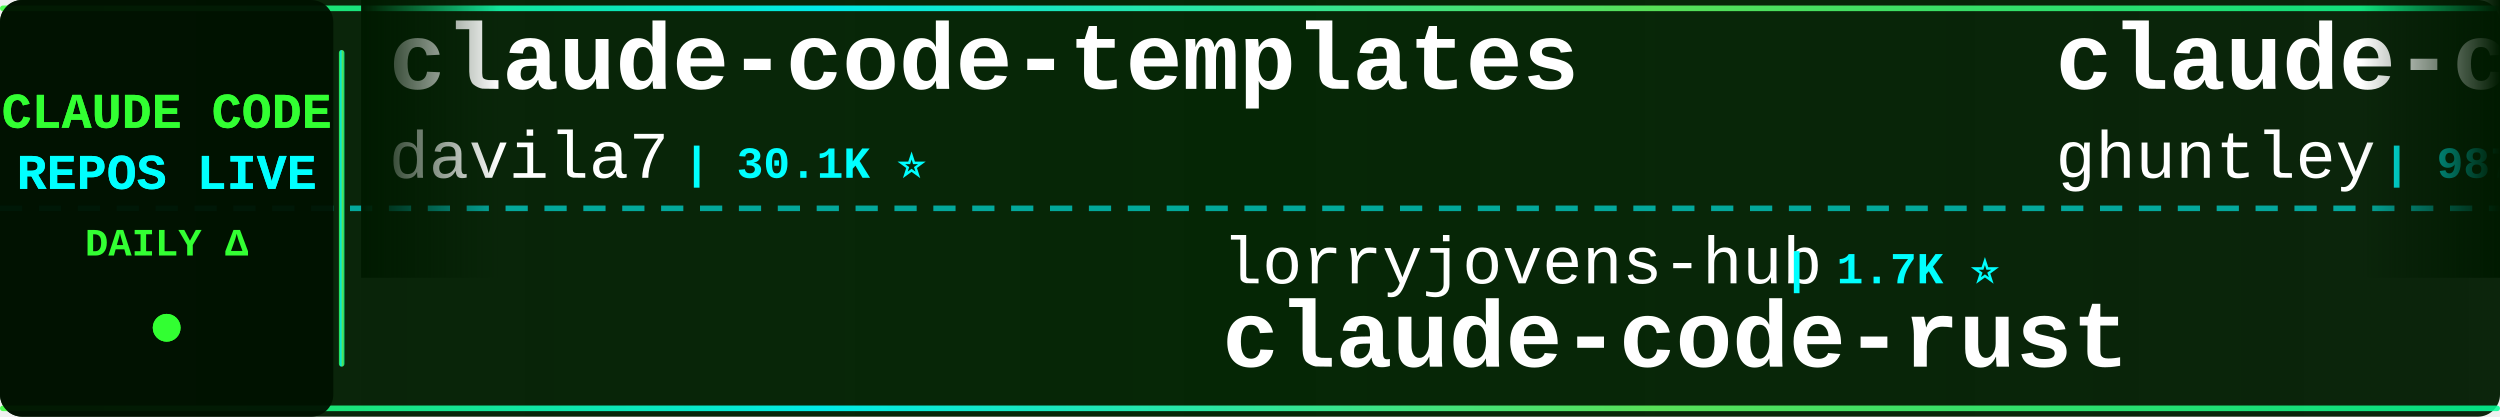
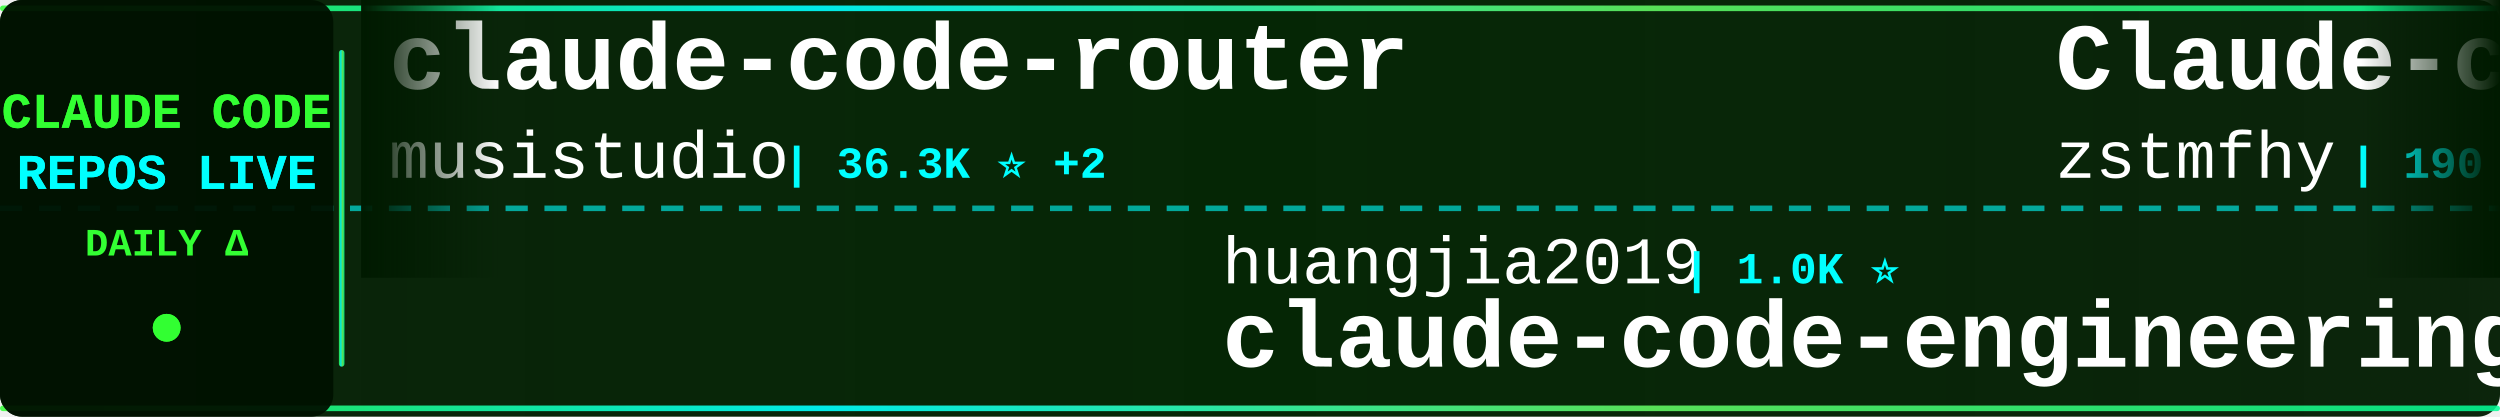
<svg xmlns="http://www.w3.org/2000/svg" width="900" height="150">
  <defs>
    <linearGradient id="tickerBg" x1="0%" y1="0%" x2="100%" y2="0%">
      <stop offset="0%" style="stop-color:#001a00;stop-opacity:0.95" />
      <stop offset="50%" style="stop-color:#002200;stop-opacity:0.98" />
      <stop offset="100%" style="stop-color:#001a00;stop-opacity:0.95" />
    </linearGradient>
    <linearGradient id="borderGrad" x1="0%" y1="0%" x2="100%" y2="0%">
      <stop offset="0%" style="stop-color:#33ff33;stop-opacity:0.85">
        <animate attributeName="stop-opacity" values="0.85;1;0.85" dur="2s" repeatCount="indefinite" />
      </stop>
      <stop offset="33%" style="stop-color:#00ffff;stop-opacity:0.9">
        <animate attributeName="stop-opacity" values="0.9;1;0.9" dur="2.2s" repeatCount="indefinite" />
      </stop>
      <stop offset="66%" style="stop-color:#66ff66;stop-opacity:0.85">
        <animate attributeName="stop-opacity" values="0.85;1;0.85" dur="1.8s" repeatCount="indefinite" />
      </stop>
      <stop offset="100%" style="stop-color:#00ff99;stop-opacity:0.85">
        <animate attributeName="stop-opacity" values="0.85;1;0.85" dur="2s" repeatCount="indefinite" />
      </stop>
    </linearGradient>
    <filter id="textGlow">
      <feGaussianBlur stdDeviation="0.1" result="coloredBlur" />
      <feMerge>
        <feMergeNode in="coloredBlur" />
        <feMergeNode in="SourceGraphic" />
      </feMerge>
    </filter>
    <filter id="metricGlow">
      <feGaussianBlur stdDeviation="0.2" result="coloredBlur" />
      <feMerge>
        <feMergeNode in="coloredBlur" />
        <feMergeNode in="SourceGraphic" />
      </feMerge>
    </filter>
    <linearGradient id="leftFade" x1="0%" y1="0%" x2="100%" y2="0%">
      <stop offset="0%" style="stop-color:#001a00;stop-opacity:1" />
      <stop offset="100%" style="stop-color:#001a00;stop-opacity:0" />
    </linearGradient>
    <linearGradient id="rightFade" x1="0%" y1="0%" x2="100%" y2="0%">
      <stop offset="0%" style="stop-color:#001a00;stop-opacity:0" />
      <stop offset="100%" style="stop-color:#001a00;stop-opacity:1" />
    </linearGradient>
  </defs>
  <rect width="900" height="150" fill="url(#tickerBg)" rx="8" />
  <rect x="0" y="2" width="900" height="2" fill="url(#borderGrad)" rx="1" />
  <rect x="0" y="146" width="900" height="2" fill="url(#borderGrad)" rx="1" />
  <line x1="0" y1="75" x2="900" y2="75" stroke="#00ffff" stroke-width="2" stroke-dasharray="8 6" opacity="0.6" />
  <rect x="0" y="0" width="120" height="150" fill="#001100" opacity="0.95" rx="8" />
  <text x="60" y="46" font-family="'Courier New', monospace" font-size="18" font-weight="bold" fill="#33ff33" text-anchor="middle" filter="url(#textGlow)">
    CLAUDE CODE
  </text>
  <text x="60" y="68" font-family="'Courier New', monospace" font-size="18" font-weight="bold" fill="#00ffff" text-anchor="middle" filter="url(#textGlow)">
    REPOS LIVE
  </text>
  <text x="60" y="92" font-family="'Courier New', monospace" font-size="14" font-weight="bold" fill="#33ff33" text-anchor="middle">
    DAILY Δ
  </text>
  <circle cx="60" cy="118" r="5" fill="#33ff33" filter="url(#metricGlow)">
    <animate attributeName="r" values="4;6;4" dur="1.5s" repeatCount="indefinite" />
    <animate attributeName="opacity" values="0.6;1;0.6" dur="1.5s" repeatCount="indefinite" />
  </circle>
  <rect x="122" y="18" width="2" height="114" fill="url(#borderGrad)" rx="1" />
  <clipPath id="tickerClip">
    <rect x="130" y="0" width="770" height="150" />
  </clipPath>
  <g clip-path="url(#tickerClip)">
    <g id="tickerItems">
      <animateTransform attributeName="transform" attributeType="XML" type="translate" from="0 0" to="-3000 0" dur="54s" repeatCount="indefinite" />
      <g transform="translate(0, 0)">
-         <text x="140" y="32" font-family="'Courier New', monospace" font-size="34" font-weight="bold" fill="#ffffff">claude-code-templates</text>
-         <text x="140" y="64" font-family="'Courier New', monospace" font-size="24" font-weight="normal" fill="#ffffff" opacity="1.0">davila7</text>
-         <text x="246" y="64" font-family="'Courier New', monospace" font-size="16" font-weight="bold" fill="#00ffff"> | 30.1K ⭐</text>
+         <text x="140" y="32" font-family="'Courier New', monospace" font-size="34" font-weight="bold" fill="#ffffff">claude-code-router</text>
+         <text x="140" y="64" font-family="'Courier New', monospace" font-size="24" font-weight="normal" fill="#ffffff" opacity="1.0">musistudio</text>
+         <text x="282" y="64" font-family="'Courier New', monospace" font-size="16" font-weight="bold" fill="#00ffff"> | 36.3K ⭐ +2</text>
      </g>
      <g transform="translate(300, 0)">
+         <text x="140" y="102" font-family="'Courier New', monospace" font-size="24" font-weight="normal" fill="#ffffff" opacity="1.0">huangjia2019</text>
+         <text x="306" y="102" font-family="'Courier New', monospace" font-size="16" font-weight="bold" fill="#00ffff"> | 1.0K ⭐</text>
+         <text x="140" y="132" font-family="'Courier New', monospace" font-size="34" font-weight="bold" fill="#ffffff">claude-code-engineering</text>
+       </g>
+       <g transform="translate(600, 0)">
+         <text x="140" y="32" font-family="'Courier New', monospace" font-size="34" font-weight="bold" fill="#ffffff">Claude-code</text>
+         <text x="140" y="64" font-family="'Courier New', monospace" font-size="24" font-weight="normal" fill="#ffffff" opacity="1.0">zstmfhy</text>
+         <text x="246" y="64" font-family="'Courier New', monospace" font-size="16" font-weight="bold" fill="#00ffff"> | 190 ⭐</text>
+       </g>
+       <g transform="translate(900, 0)">
+         <text x="140" y="102" font-family="'Courier New', monospace" font-size="24" font-weight="normal" fill="#ffffff" opacity="1.0">anthropics</text>
+         <text x="282" y="102" font-family="'Courier New', monospace" font-size="16" font-weight="bold" fill="#00ffff"> | 930 ⭐ -1</text>
+         <text x="140" y="132" font-family="'Courier New', monospace" font-size="34" font-weight="bold" fill="#ffffff">claude-code-base-action</text>
+       </g>
+       <g transform="translate(1200, 0)">
+         <text x="140" y="32" font-family="'Courier New', monospace" font-size="34" font-weight="bold" fill="#ffffff">claude-code-source-code</text>
+         <text x="140" y="64" font-family="'Courier New', monospace" font-size="24" font-weight="normal" fill="#ffffff" opacity="1.0">777genius</text>
+         <text x="270" y="64" font-family="'Courier New', monospace" font-size="16" font-weight="bold" fill="#00ffff"> | 923 ⭐</text>
+       </g>
+       <g transform="translate(1500, 0)">
        <text x="140" y="102" font-family="'Courier New', monospace" font-size="24" font-weight="normal" fill="#ffffff" opacity="1.0">lorryjovens-hub</text>
-         <text x="342" y="102" font-family="'Courier New', monospace" font-size="16" font-weight="bold" fill="#00ffff"> | 1.7K ⭐</text>
+         <text x="342" y="102" font-family="'Courier New', monospace" font-size="16" font-weight="bold" fill="#00ffff"> | 1.7K ⭐ -1</text>
        <text x="140" y="132" font-family="'Courier New', monospace" font-size="34" font-weight="bold" fill="#ffffff">claude-code-rust</text>
      </g>
-       <g transform="translate(600, 0)">
-         <text x="140" y="32" font-family="'Courier New', monospace" font-size="34" font-weight="bold" fill="#ffffff">claude-code-source-code-...</text>
-         <text x="140" y="64" font-family="'Courier New', monospace" font-size="24" font-weight="normal" fill="#ffffff" opacity="1.0">ghuntley</text>
-         <text x="258" y="64" font-family="'Courier New', monospace" font-size="16" font-weight="bold" fill="#00ffff"> | 987 ⭐</text>
-       </g>
-       <g transform="translate(900, 0)">
-         <text x="140" y="102" font-family="'Courier New', monospace" font-size="24" font-weight="normal" fill="#ffffff" opacity="1.0">multica-ai</text>
-         <text x="282" y="102" font-family="'Courier New', monospace" font-size="16" font-weight="bold" fill="#00ffff"> | 198.7K ⭐ +42</text>
-         <text x="140" y="132" font-family="'Courier New', monospace" font-size="34" font-weight="bold" fill="#ffffff">andrej-karpathy-skills</text>
-       </g>
-       <g transform="translate(1200, 0)">
-         <text x="140" y="32" font-family="'Courier New', monospace" font-size="34" font-weight="bold" fill="#ffffff">Open-ClaudeCode</text>
-         <text x="140" y="64" font-family="'Courier New', monospace" font-size="24" font-weight="normal" fill="#ffffff" opacity="1.0">LING71671</text>
-         <text x="270" y="64" font-family="'Courier New', monospace" font-size="16" font-weight="bold" fill="#00ffff"> | 932 ⭐</text>
-       </g>
-       <g transform="translate(1500, 0)">
-         <text x="140" y="102" font-family="'Courier New', monospace" font-size="24" font-weight="normal" fill="#ffffff" opacity="1.0">shareAI-lab</text>
-         <text x="294" y="102" font-family="'Courier New', monospace" font-size="16" font-weight="bold" fill="#00ffff"> | 73.0K ⭐ +9</text>
-         <text x="140" y="132" font-family="'Courier New', monospace" font-size="34" font-weight="bold" fill="#ffffff">learn-claude-code</text>
-       </g>
      <g transform="translate(1800, 0)">
-         <text x="140" y="32" font-family="'Courier New', monospace" font-size="34" font-weight="bold" fill="#ffffff">free-claude-code</text>
-         <text x="140" y="64" font-family="'Courier New', monospace" font-size="24" font-weight="normal" fill="#ffffff" opacity="1.0">Alishahryar1</text>
-         <text x="306" y="64" font-family="'Courier New', monospace" font-size="16" font-weight="bold" fill="#00ffff"> | 43.6K ⭐ +37</text>
+         <text x="140" y="32" font-family="'Courier New', monospace" font-size="34" font-weight="bold" fill="#ffffff">system_prompts_leaks</text>
+         <text x="140" y="64" font-family="'Courier New', monospace" font-size="24" font-weight="normal" fill="#ffffff" opacity="1.0">asgeirtj</text>
+         <text x="258" y="64" font-family="'Courier New', monospace" font-size="16" font-weight="bold" fill="#00ffff"> | 62.0K ⭐ +15</text>
      </g>
      <g transform="translate(2100, 0)">
-         <text x="140" y="102" font-family="'Courier New', monospace" font-size="24" font-weight="normal" fill="#ffffff" opacity="1.0">krusemediallc</text>
-         <text x="318" y="102" font-family="'Courier New', monospace" font-size="16" font-weight="bold" fill="#00ffff"> | 1.1K ⭐</text>
-         <text x="140" y="132" font-family="'Courier New', monospace" font-size="34" font-weight="bold" fill="#ffffff">arcads-claude-code</text>
+         <text x="140" y="102" font-family="'Courier New', monospace" font-size="24" font-weight="normal" fill="#ffffff" opacity="1.0">https-deeplearning-ai</text>
+         <text x="414" y="102" font-family="'Courier New', monospace" font-size="16" font-weight="bold" fill="#00ffff"> | 537 ⭐</text>
+         <text x="140" y="132" font-family="'Courier New', monospace" font-size="34" font-weight="bold" fill="#ffffff">sc-claude-code-files</text>
      </g>
      <g transform="translate(2400, 0)">
-         <text x="140" y="32" font-family="'Courier New', monospace" font-size="34" font-weight="bold" fill="#ffffff">claude-code-plugins-plus...</text>
-         <text x="140" y="64" font-family="'Courier New', monospace" font-size="24" font-weight="normal" fill="#ffffff" opacity="1.0">jeremylongshore</text>
-         <text x="342" y="64" font-family="'Courier New', monospace" font-size="16" font-weight="bold" fill="#00ffff"> | 2.6K ⭐ +4</text>
+         <text x="140" y="32" font-family="'Courier New', monospace" font-size="34" font-weight="bold" fill="#ffffff">claude-code-ultimate-gui...</text>
+         <text x="140" y="64" font-family="'Courier New', monospace" font-size="24" font-weight="normal" fill="#ffffff" opacity="1.0">FlorianBruniaux</text>
+         <text x="342" y="64" font-family="'Courier New', monospace" font-size="16" font-weight="bold" fill="#00ffff"> | 5.6K ⭐ +1</text>
      </g>
      <g transform="translate(2700, 0)">
-         <text x="140" y="102" font-family="'Courier New', monospace" font-size="24" font-weight="normal" fill="#ffffff" opacity="1.0">lintsinghua</text>
-         <text x="294" y="102" font-family="'Courier New', monospace" font-size="16" font-weight="bold" fill="#00ffff"> | 4.0K ⭐</text>
-         <text x="140" y="132" font-family="'Courier New', monospace" font-size="34" font-weight="bold" fill="#ffffff">claude-code-book</text>
+         <text x="140" y="102" font-family="'Courier New', monospace" font-size="24" font-weight="normal" fill="#ffffff" opacity="1.0">Maciek-roboblog</text>
+         <text x="342" y="102" font-family="'Courier New', monospace" font-size="16" font-weight="bold" fill="#00ffff"> | 8.6K ⭐ -1</text>
+         <text x="140" y="132" font-family="'Courier New', monospace" font-size="34" font-weight="bold" fill="#ffffff">Claude-Code-Usage-Monito...</text>
      </g>
      <g transform="translate(3000, 0)">
-         <text x="140" y="32" font-family="'Courier New', monospace" font-size="34" font-weight="bold" fill="#ffffff">claude-code-templates</text>
-         <text x="140" y="64" font-family="'Courier New', monospace" font-size="24" font-weight="normal" fill="#ffffff" opacity="1.0">davila7</text>
-         <text x="246" y="64" font-family="'Courier New', monospace" font-size="16" font-weight="bold" fill="#00ffff"> | 30.1K ⭐</text>
+         <text x="140" y="32" font-family="'Courier New', monospace" font-size="34" font-weight="bold" fill="#ffffff">claude-code-router</text>
+         <text x="140" y="64" font-family="'Courier New', monospace" font-size="24" font-weight="normal" fill="#ffffff" opacity="1.0">musistudio</text>
+         <text x="282" y="64" font-family="'Courier New', monospace" font-size="16" font-weight="bold" fill="#00ffff"> | 36.3K ⭐ +2</text>
      </g>
      <g transform="translate(3300, 0)">
-         <text x="140" y="102" font-family="'Courier New', monospace" font-size="24" font-weight="normal" fill="#ffffff" opacity="1.0">lorryjovens-hub</text>
-         <text x="342" y="102" font-family="'Courier New', monospace" font-size="16" font-weight="bold" fill="#00ffff"> | 1.7K ⭐</text>
-         <text x="140" y="132" font-family="'Courier New', monospace" font-size="34" font-weight="bold" fill="#ffffff">claude-code-rust</text>
+         <text x="140" y="102" font-family="'Courier New', monospace" font-size="24" font-weight="normal" fill="#ffffff" opacity="1.0">huangjia2019</text>
+         <text x="306" y="102" font-family="'Courier New', monospace" font-size="16" font-weight="bold" fill="#00ffff"> | 1.0K ⭐</text>
+         <text x="140" y="132" font-family="'Courier New', monospace" font-size="34" font-weight="bold" fill="#ffffff">claude-code-engineering</text>
      </g>
      <g transform="translate(3600, 0)">
-         <text x="140" y="32" font-family="'Courier New', monospace" font-size="34" font-weight="bold" fill="#ffffff">claude-code-source-code-...</text>
-         <text x="140" y="64" font-family="'Courier New', monospace" font-size="24" font-weight="normal" fill="#ffffff" opacity="1.0">ghuntley</text>
-         <text x="258" y="64" font-family="'Courier New', monospace" font-size="16" font-weight="bold" fill="#00ffff"> | 987 ⭐</text>
+         <text x="140" y="32" font-family="'Courier New', monospace" font-size="34" font-weight="bold" fill="#ffffff">Claude-code</text>
+         <text x="140" y="64" font-family="'Courier New', monospace" font-size="24" font-weight="normal" fill="#ffffff" opacity="1.0">zstmfhy</text>
+         <text x="246" y="64" font-family="'Courier New', monospace" font-size="16" font-weight="bold" fill="#00ffff"> | 190 ⭐</text>
      </g>
      <g transform="translate(3900, 0)">
-         <text x="140" y="102" font-family="'Courier New', monospace" font-size="24" font-weight="normal" fill="#ffffff" opacity="1.0">multica-ai</text>
-         <text x="282" y="102" font-family="'Courier New', monospace" font-size="16" font-weight="bold" fill="#00ffff"> | 198.7K ⭐ +42</text>
-         <text x="140" y="132" font-family="'Courier New', monospace" font-size="34" font-weight="bold" fill="#ffffff">andrej-karpathy-skills</text>
+         <text x="140" y="102" font-family="'Courier New', monospace" font-size="24" font-weight="normal" fill="#ffffff" opacity="1.0">anthropics</text>
+         <text x="282" y="102" font-family="'Courier New', monospace" font-size="16" font-weight="bold" fill="#00ffff"> | 930 ⭐ -1</text>
+         <text x="140" y="132" font-family="'Courier New', monospace" font-size="34" font-weight="bold" fill="#ffffff">claude-code-base-action</text>
      </g>
    </g>
  </g>
  <rect x="130" y="0" width="50" height="100" fill="url(#leftFade)" />
  <rect x="850" y="0" width="50" height="100" fill="url(#rightFade)" />
</svg>
